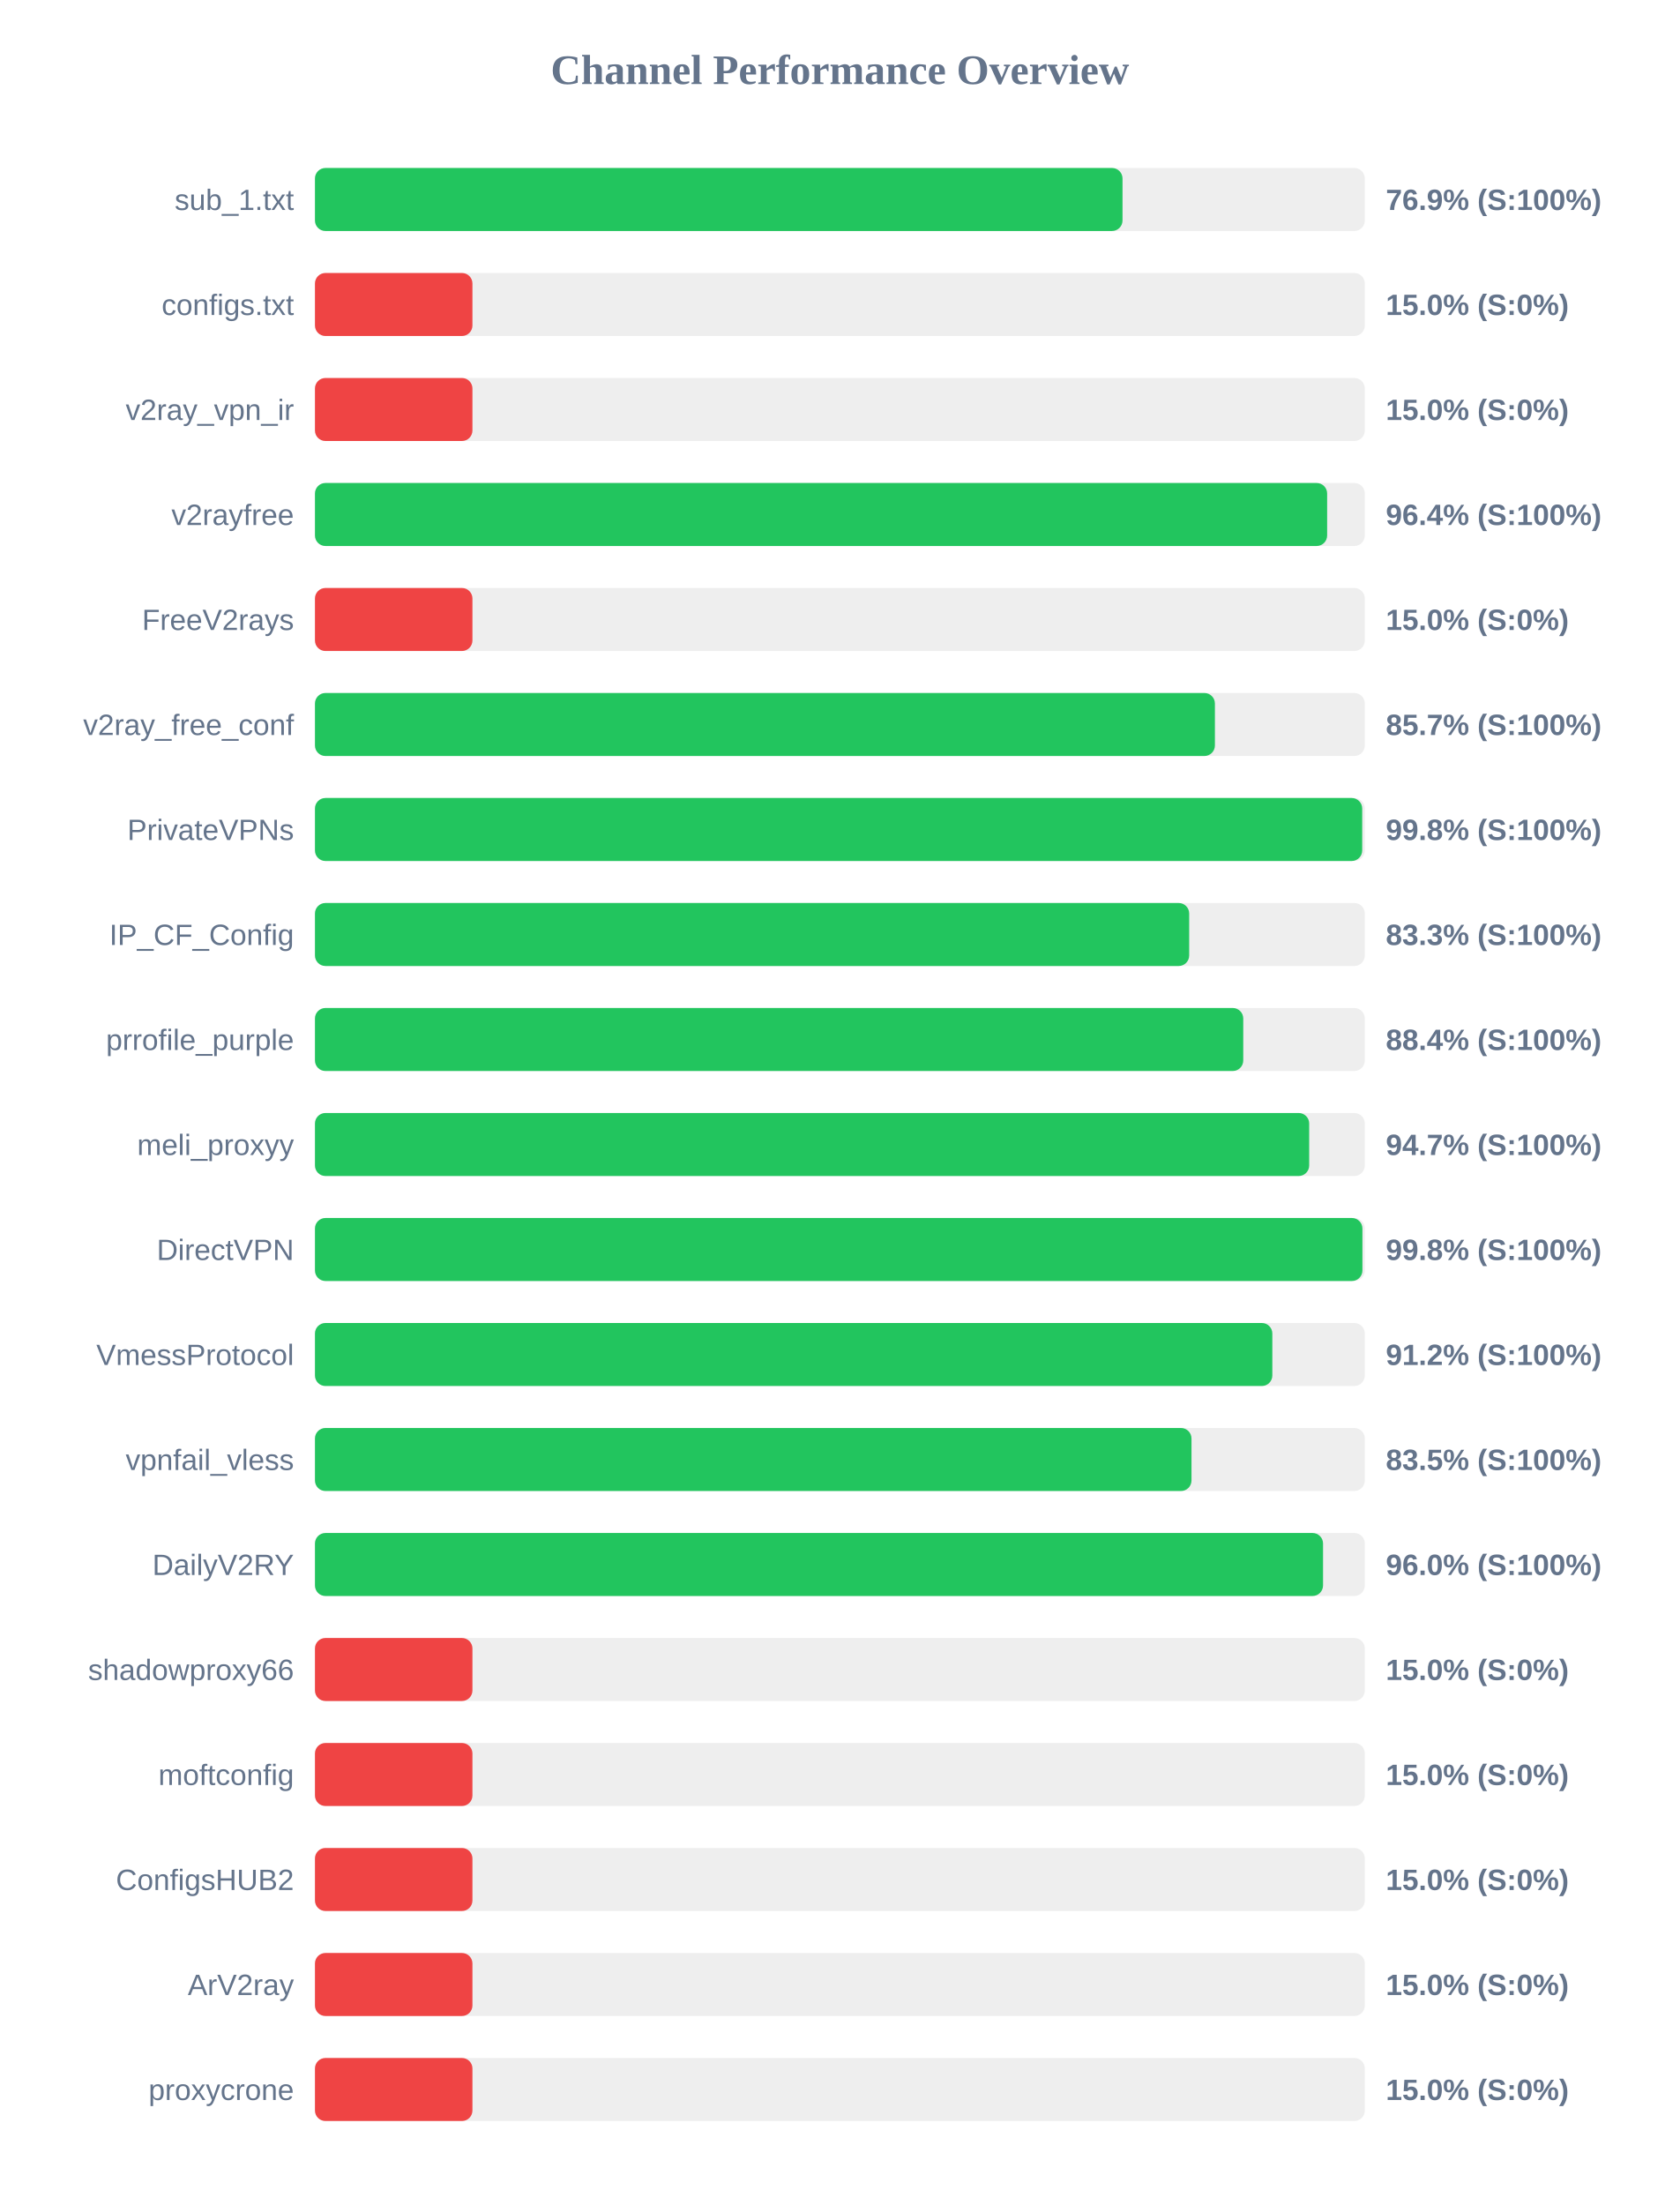
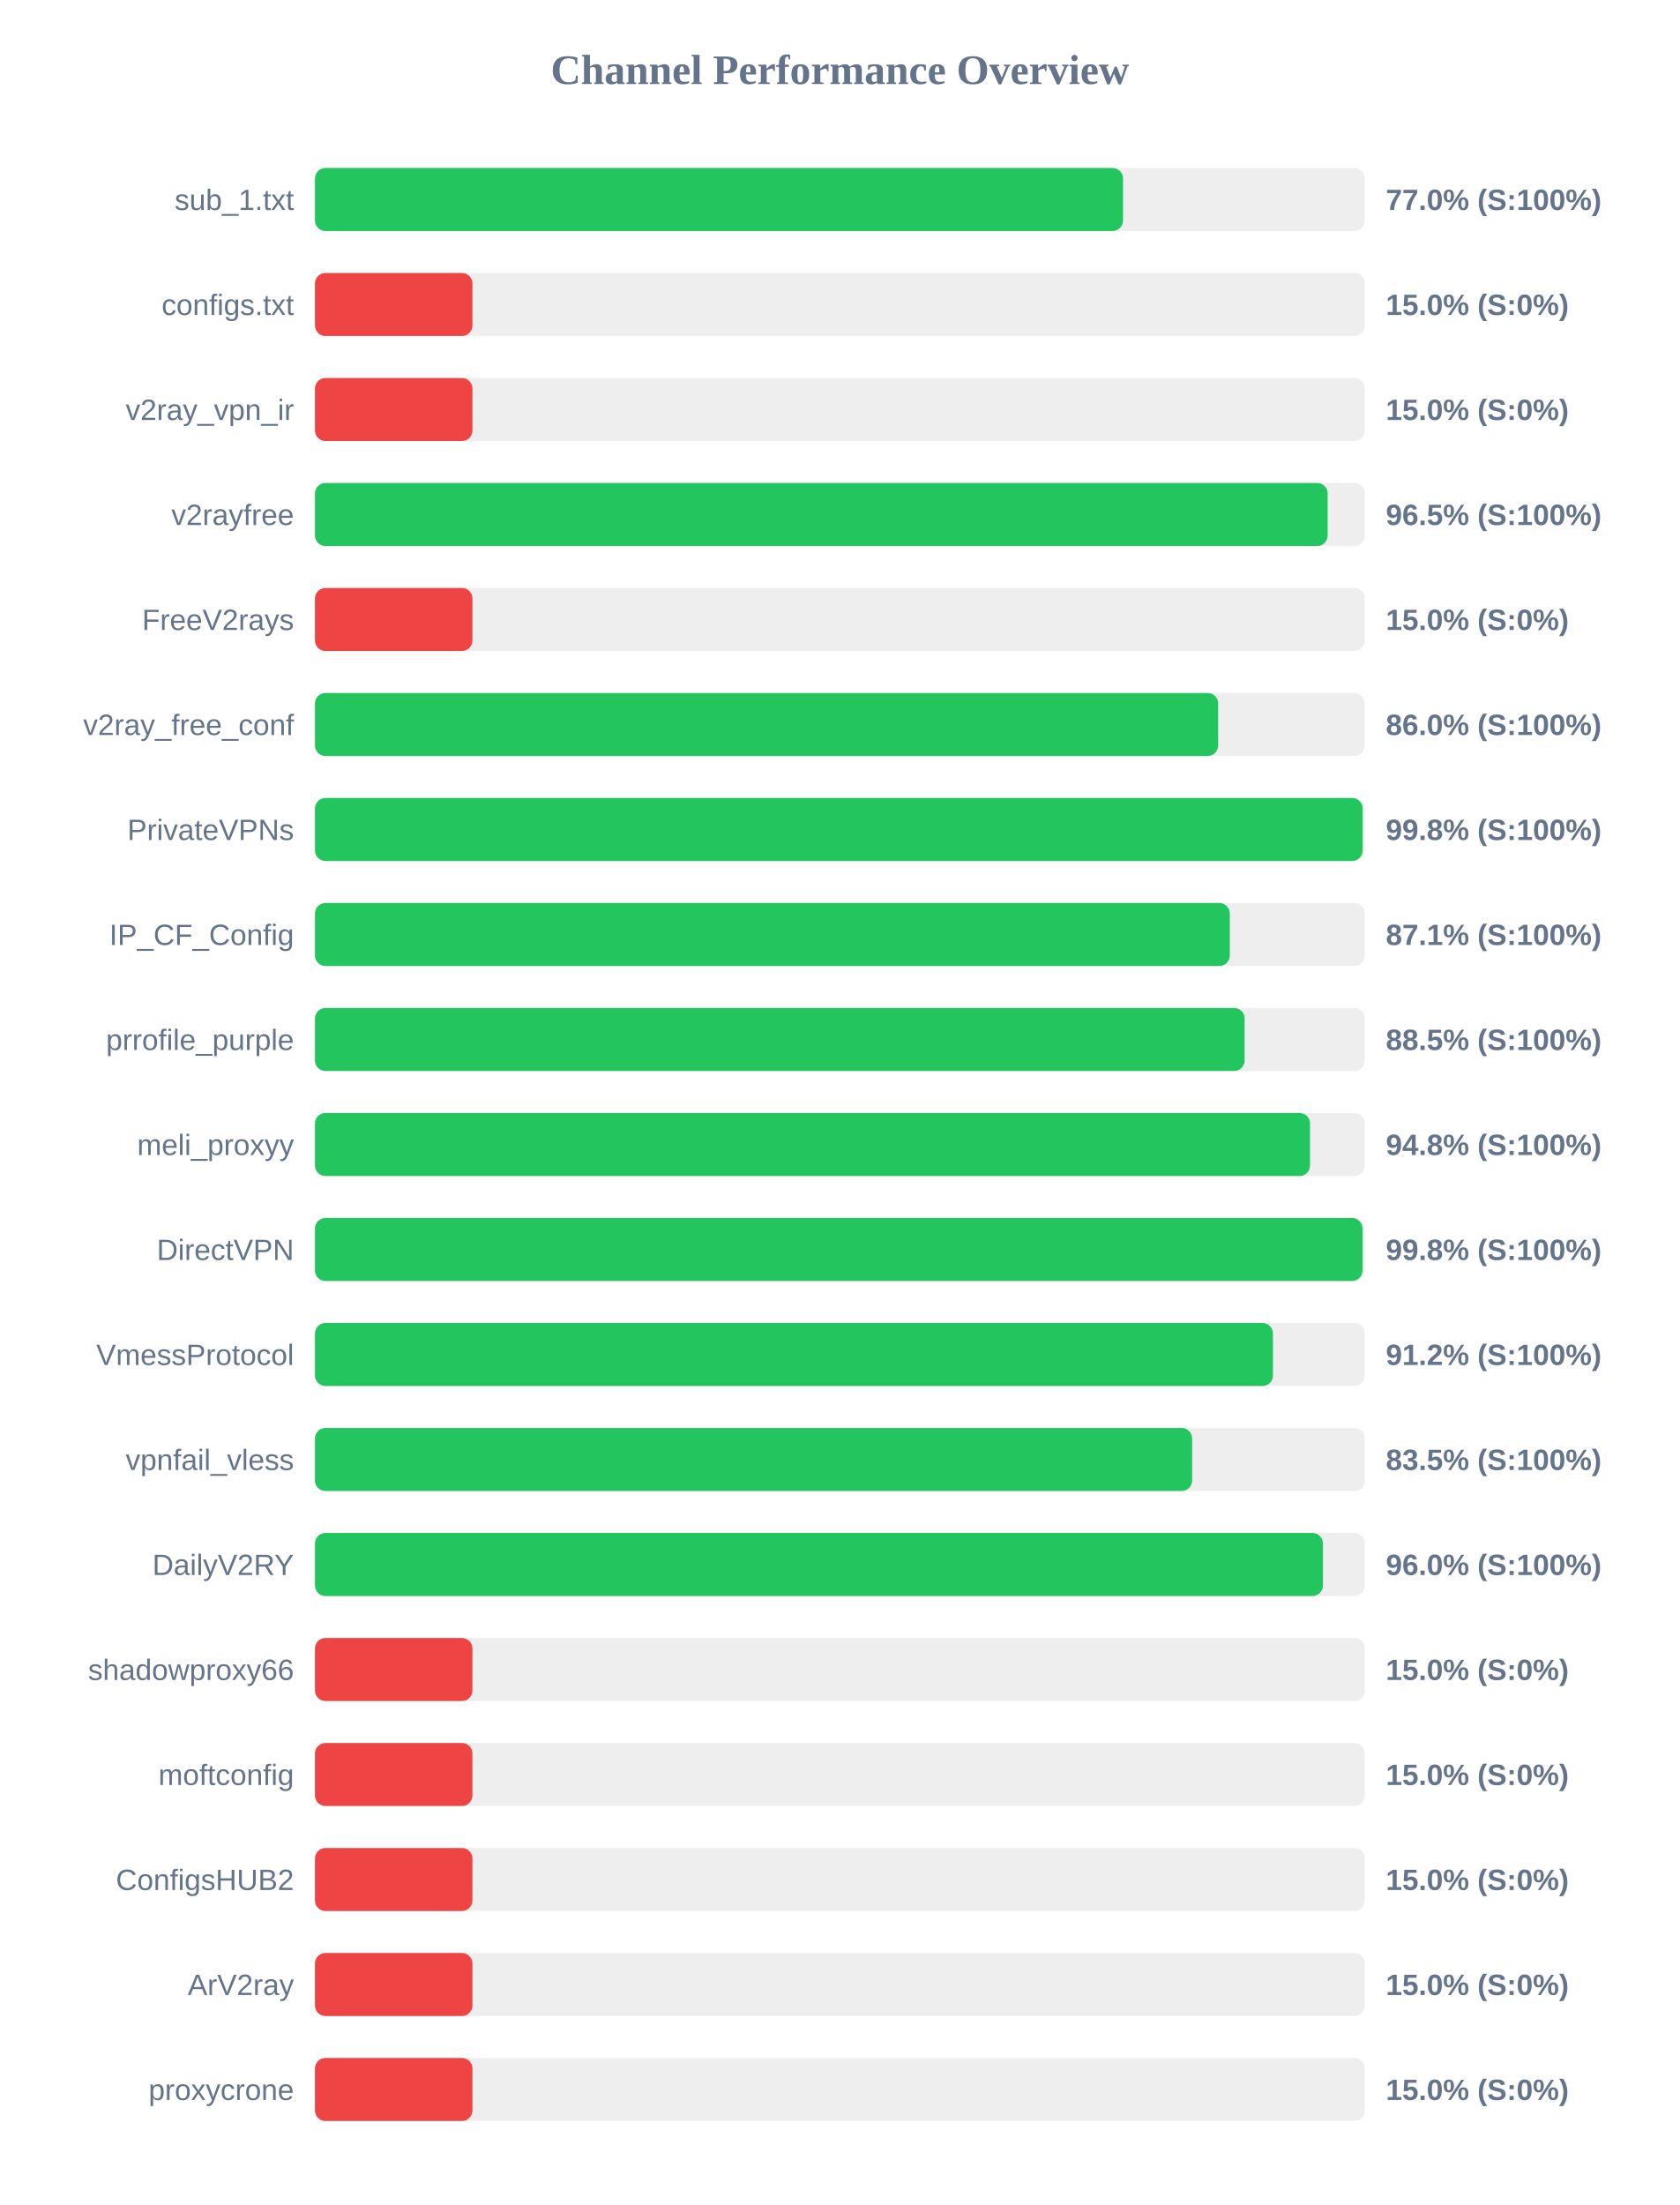
<svg xmlns="http://www.w3.org/2000/svg" width="800" height="1050" version="1.1">
  <style>
        .row { font: 14px Arial; fill: #64748b; }
        .score { font: bold 14px Arial; fill: #64748b; }
    </style>
  <text x="400" y="40" text-anchor="middle" font-size="20px" font-weight="bold" fill="#64748b">Channel Performance Overview</text>
  <rect x="150" y="80" width="500" height="30" fill="#eee" rx="5" />
-   <rect x="150" y="80" width="384.6" height="30" fill="#22c55e" rx="5" />
+   <rect x="150" y="80" width="384.85" height="30" fill="#22c55e" rx="5" />
  <text x="140" y="100" text-anchor="end" class="row">sub_1.txt</text>
-   <text x="660" y="100" text-anchor="start" class="score">76.9% (S:100%)</text>
+   <text x="660" y="100" text-anchor="start" class="score">77.0% (S:100%)</text>
  <rect x="150" y="130" width="500" height="30" fill="#eee" rx="5" />
  <rect x="150" y="130" width="75.0" height="30" fill="#ef4444" rx="5" />
  <text x="140" y="150" text-anchor="end" class="row">configs.txt</text>
  <text x="660" y="150" text-anchor="start" class="score">15.0% (S:0%)</text>
  <rect x="150" y="180" width="500" height="30" fill="#eee" rx="5" />
  <rect x="150" y="180" width="75.0" height="30" fill="#ef4444" rx="5" />
  <text x="140" y="200" text-anchor="end" class="row">v2ray_vpn_ir</text>
  <text x="660" y="200" text-anchor="start" class="score">15.0% (S:0%)</text>
  <rect x="150" y="230" width="500" height="30" fill="#eee" rx="5" />
-   <rect x="150" y="230" width="482.05" height="30" fill="#22c55e" rx="5" />
+   <rect x="150" y="230" width="482.3" height="30" fill="#22c55e" rx="5" />
  <text x="140" y="250" text-anchor="end" class="row">v2rayfree</text>
-   <text x="660" y="250" text-anchor="start" class="score">96.4% (S:100%)</text>
+   <text x="660" y="250" text-anchor="start" class="score">96.5% (S:100%)</text>
  <rect x="150" y="280" width="500" height="30" fill="#eee" rx="5" />
  <rect x="150" y="280" width="75.0" height="30" fill="#ef4444" rx="5" />
  <text x="140" y="300" text-anchor="end" class="row">FreeV2rays</text>
  <text x="660" y="300" text-anchor="start" class="score">15.0% (S:0%)</text>
  <rect x="150" y="330" width="500" height="30" fill="#eee" rx="5" />
-   <rect x="150" y="330" width="428.6" height="30" fill="#22c55e" rx="5" />
+   <rect x="150" y="330" width="430.15" height="30" fill="#22c55e" rx="5" />
  <text x="140" y="350" text-anchor="end" class="row">v2ray_free_conf</text>
-   <text x="660" y="350" text-anchor="start" class="score">85.7% (S:100%)</text>
+   <text x="660" y="350" text-anchor="start" class="score">86.0% (S:100%)</text>
  <rect x="150" y="380" width="500" height="30" fill="#eee" rx="5" />
-   <rect x="150" y="380" width="498.75" height="30" fill="#22c55e" rx="5" />
+   <rect x="150" y="380" width="498.95" height="30" fill="#22c55e" rx="5" />
  <text x="140" y="400" text-anchor="end" class="row">PrivateVPNs</text>
  <text x="660" y="400" text-anchor="start" class="score">99.8% (S:100%)</text>
  <rect x="150" y="430" width="500" height="30" fill="#eee" rx="5" />
-   <rect x="150" y="430" width="416.35" height="30" fill="#22c55e" rx="5" />
+   <rect x="150" y="430" width="435.7" height="30" fill="#22c55e" rx="5" />
  <text x="140" y="450" text-anchor="end" class="row">IP_CF_Config</text>
-   <text x="660" y="450" text-anchor="start" class="score">83.3% (S:100%)</text>
+   <text x="660" y="450" text-anchor="start" class="score">87.1% (S:100%)</text>
  <rect x="150" y="480" width="500" height="30" fill="#eee" rx="5" />
-   <rect x="150" y="480" width="442.1" height="30" fill="#22c55e" rx="5" />
+   <rect x="150" y="480" width="442.75" height="30" fill="#22c55e" rx="5" />
  <text x="140" y="500" text-anchor="end" class="row">prrofile_purple</text>
-   <text x="660" y="500" text-anchor="start" class="score">88.4% (S:100%)</text>
+   <text x="660" y="500" text-anchor="start" class="score">88.5% (S:100%)</text>
  <rect x="150" y="530" width="500" height="30" fill="#eee" rx="5" />
-   <rect x="150" y="530" width="473.5" height="30" fill="#22c55e" rx="5" />
+   <rect x="150" y="530" width="473.9" height="30" fill="#22c55e" rx="5" />
  <text x="140" y="550" text-anchor="end" class="row">meli_proxyy</text>
-   <text x="660" y="550" text-anchor="start" class="score">94.7% (S:100%)</text>
+   <text x="660" y="550" text-anchor="start" class="score">94.8% (S:100%)</text>
  <rect x="150" y="580" width="500" height="30" fill="#eee" rx="5" />
-   <rect x="150" y="580" width="498.85" height="30" fill="#22c55e" rx="5" />
+   <rect x="150" y="580" width="498.9" height="30" fill="#22c55e" rx="5" />
  <text x="140" y="600" text-anchor="end" class="row">DirectVPN</text>
  <text x="660" y="600" text-anchor="start" class="score">99.8% (S:100%)</text>
  <rect x="150" y="630" width="500" height="30" fill="#eee" rx="5" />
-   <rect x="150" y="630" width="455.95" height="30" fill="#22c55e" rx="5" />
+   <rect x="150" y="630" width="456.25" height="30" fill="#22c55e" rx="5" />
  <text x="140" y="650" text-anchor="end" class="row">VmessProtocol</text>
  <text x="660" y="650" text-anchor="start" class="score">91.2% (S:100%)</text>
  <rect x="150" y="680" width="500" height="30" fill="#eee" rx="5" />
-   <rect x="150" y="680" width="417.45" height="30" fill="#22c55e" rx="5" />
+   <rect x="150" y="680" width="417.75" height="30" fill="#22c55e" rx="5" />
  <text x="140" y="700" text-anchor="end" class="row">vpnfail_vless</text>
  <text x="660" y="700" text-anchor="start" class="score">83.5% (S:100%)</text>
  <rect x="150" y="730" width="500" height="30" fill="#eee" rx="5" />
-   <rect x="150" y="730" width="480.1" height="30" fill="#22c55e" rx="5" />
+   <rect x="150" y="730" width="480.05" height="30" fill="#22c55e" rx="5" />
  <text x="140" y="750" text-anchor="end" class="row">DailyV2RY</text>
  <text x="660" y="750" text-anchor="start" class="score">96.0% (S:100%)</text>
  <rect x="150" y="780" width="500" height="30" fill="#eee" rx="5" />
  <rect x="150" y="780" width="75.0" height="30" fill="#ef4444" rx="5" />
  <text x="140" y="800" text-anchor="end" class="row">shadowproxy66</text>
  <text x="660" y="800" text-anchor="start" class="score">15.0% (S:0%)</text>
  <rect x="150" y="830" width="500" height="30" fill="#eee" rx="5" />
  <rect x="150" y="830" width="75.0" height="30" fill="#ef4444" rx="5" />
  <text x="140" y="850" text-anchor="end" class="row">moftconfig</text>
  <text x="660" y="850" text-anchor="start" class="score">15.0% (S:0%)</text>
  <rect x="150" y="880" width="500" height="30" fill="#eee" rx="5" />
  <rect x="150" y="880" width="75.0" height="30" fill="#ef4444" rx="5" />
  <text x="140" y="900" text-anchor="end" class="row">ConfigsHUB2</text>
  <text x="660" y="900" text-anchor="start" class="score">15.0% (S:0%)</text>
  <rect x="150" y="930" width="500" height="30" fill="#eee" rx="5" />
  <rect x="150" y="930" width="75.0" height="30" fill="#ef4444" rx="5" />
  <text x="140" y="950" text-anchor="end" class="row">ArV2ray</text>
  <text x="660" y="950" text-anchor="start" class="score">15.0% (S:0%)</text>
  <rect x="150" y="980" width="500" height="30" fill="#eee" rx="5" />
  <rect x="150" y="980" width="75.0" height="30" fill="#ef4444" rx="5" />
  <text x="140" y="1000" text-anchor="end" class="row">proxycrone</text>
  <text x="660" y="1000" text-anchor="start" class="score">15.0% (S:0%)</text>
</svg>
